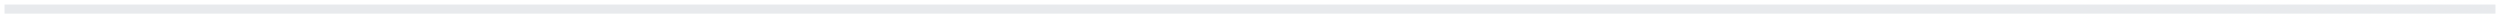
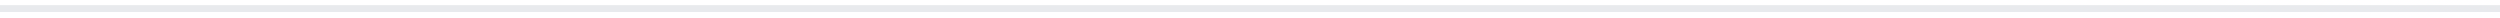
- <svg xmlns="http://www.w3.org/2000/svg" width="275" height="2" viewBox="0 0 275 2" fill="none">
-   <path d="M1 1H274" stroke="#E8EAED" stroke-linecap="square" />
+ <svg xmlns="http://www.w3.org/2000/svg" width="292" height="2" viewBox="0 0 292 2" fill="none">
+   <path d="M0 1L292 1" stroke="#E8EAED" stroke-width="0.8" />
</svg>
